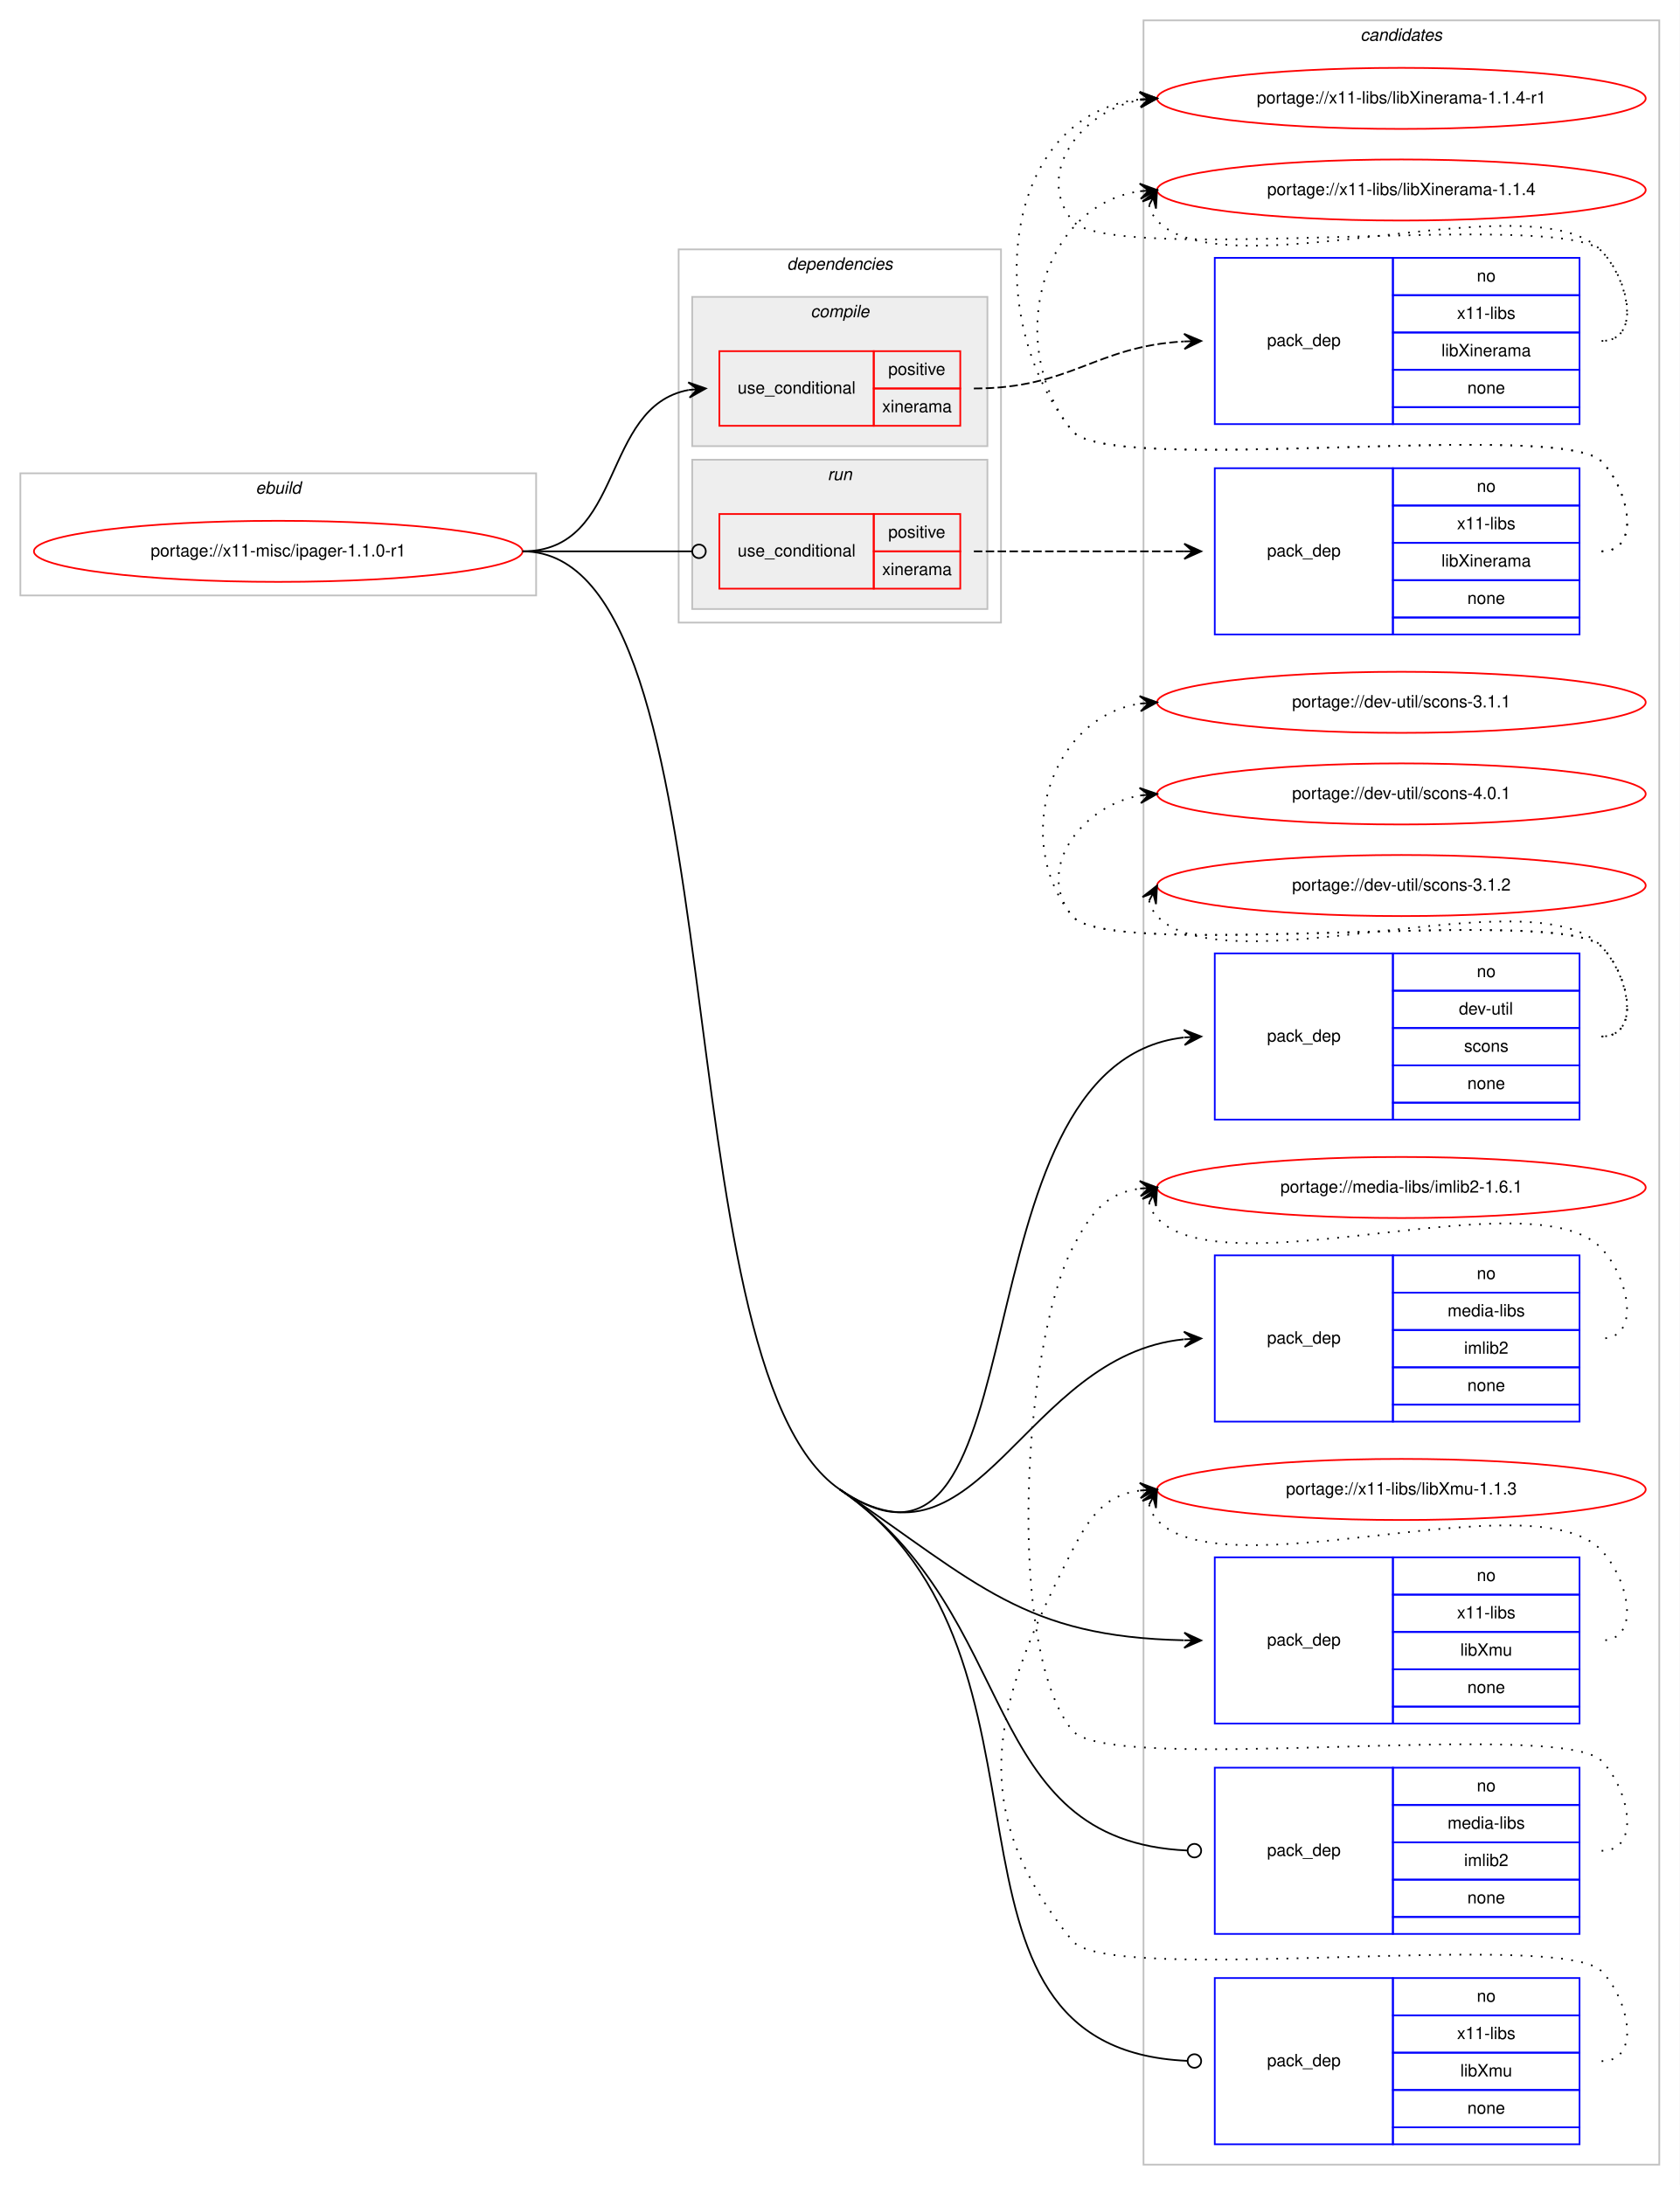
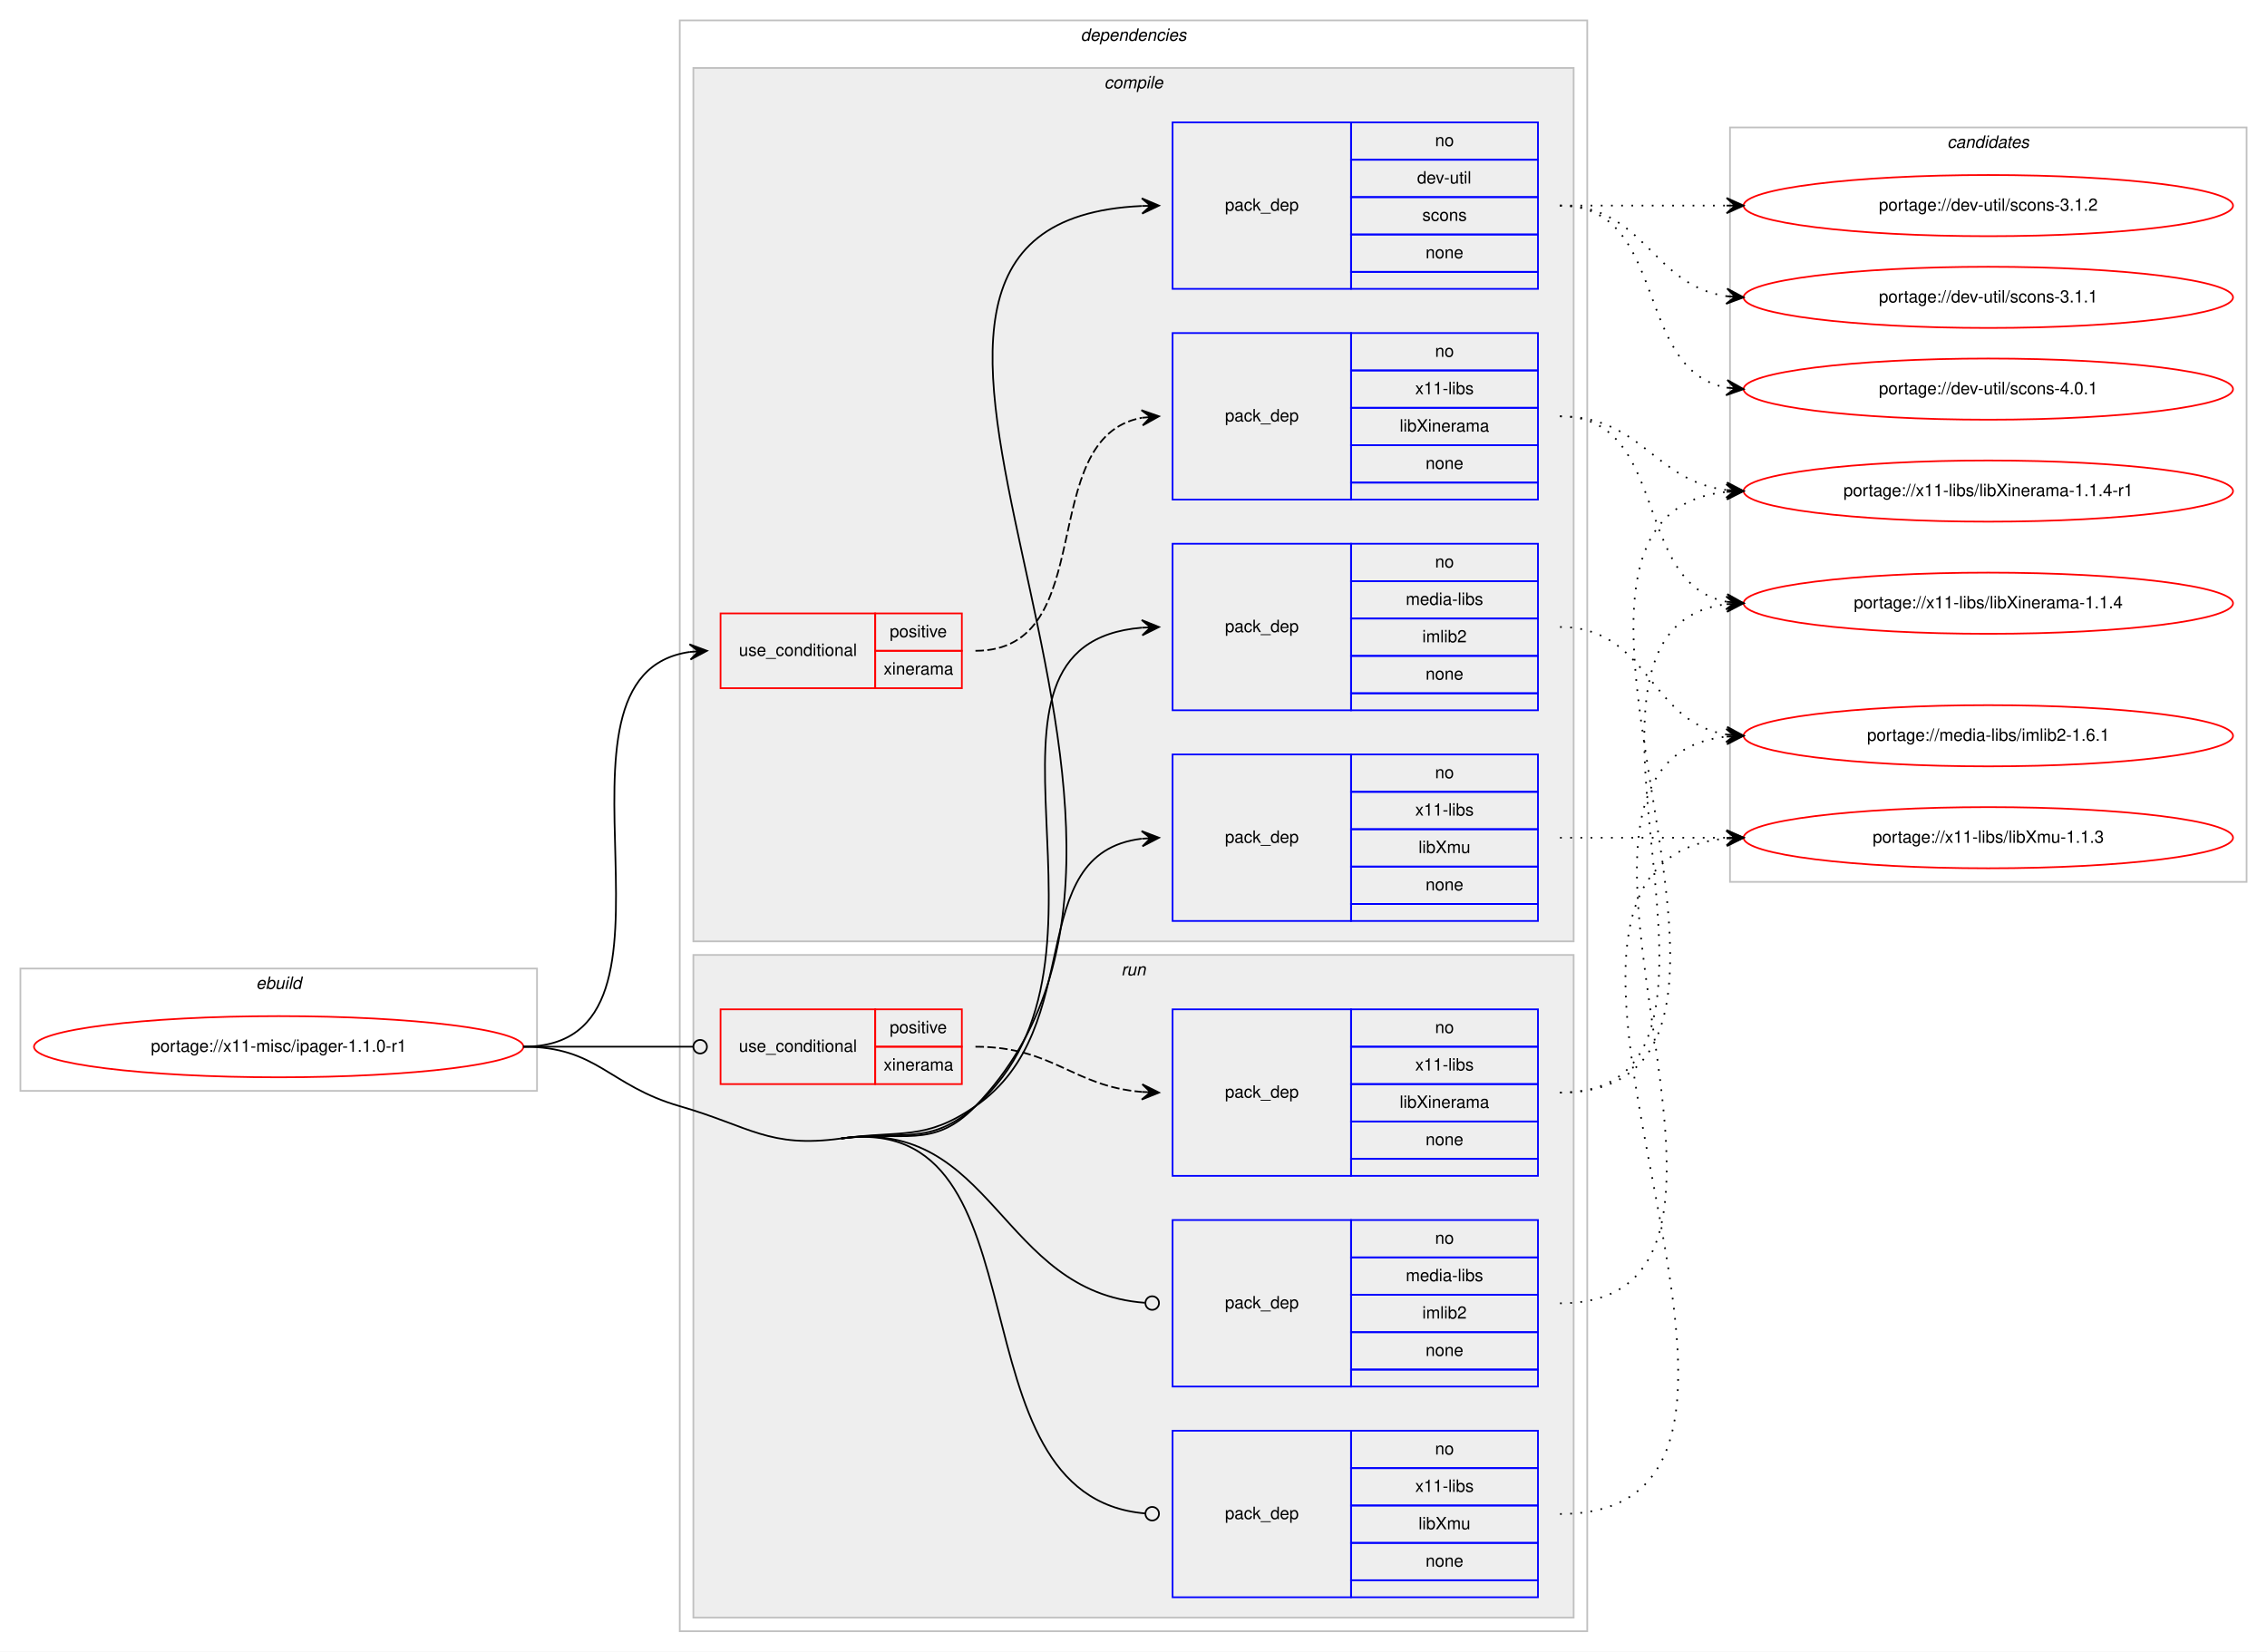
- <svg xmlns="http://www.w3.org/2000/svg" xmlns:xlink="http://www.w3.org/1999/xlink" width="990pt" height="1288pt" viewBox="0.00 0.00 990.00 1288.00">
-   <g id="graph0" class="graph" transform="scale(1 1) rotate(0) translate(4 1284)">
-     <polygon fill="#ffffff" stroke="transparent" points="-4,4 -4,-1284 986,-1284 986,4 -4,4" />
+ <svg xmlns="http://www.w3.org/2000/svg" xmlns:xlink="http://www.w3.org/1999/xlink" width="1334pt" height="972pt" viewBox="0.00 0.00 1334.00 972.00">
+   <g id="graph0" class="graph" transform="scale(1 1) rotate(0) translate(4 968)">
+     <polygon fill="#ffffff" stroke="transparent" points="-4,4 -4,-968 1330,-968 1330,4 -4,4" />
+     <g id="clust1" class="cluster">
+       <polygon fill="none" stroke="#c0c0c0" points="8,-326 8,-398 312,-398 312,-326 8,-326" />
+       <text text-anchor="start" x="146.663" y="-386" font-family="Helvetica,sans-Serif" font-style="italic" font-size="10.00" fill="#000000">ebuild</text>
+     </g>
+     <g id="clust2" class="cluster">
+       <polygon fill="none" stroke="#c0c0c0" points="396,-8 396,-956 930,-956 930,-8 396,-8" />
+       <text text-anchor="start" x="631.875" y="-944" font-family="Helvetica,sans-Serif" font-style="italic" font-size="10.00" fill="#000000">dependencies</text>
+     </g>
+     <g id="clust3" class="cluster">
+       <polygon fill="#eeeeee" stroke="#c0c0c0" points="404,-414 404,-928 922,-928 922,-414 404,-414" />
+       <text text-anchor="start" x="645.778" y="-916" font-family="Helvetica,sans-Serif" font-style="italic" font-size="10.00" fill="#000000">compile</text>
+     </g>
+     <g id="clust10" class="cluster">
+       <polygon fill="#eeeeee" stroke="#c0c0c0" points="404,-16 404,-406 922,-406 922,-16 404,-16" />
+       <text text-anchor="start" x="655.777" y="-394" font-family="Helvetica,sans-Serif" font-style="italic" font-size="10.00" fill="#000000">run</text>
+     </g>
    <g id="clust15" class="cluster">
-       <polygon fill="none" stroke="#c0c0c0" points="670,-8 670,-1272 974,-1272 974,-8 670,-8" />
-       <text text-anchor="start" x="797.824" y="-1260" font-family="Helvetica,sans-Serif" font-style="italic" font-size="10.00" fill="#000000">candidates</text>
-     </g>
-     <g id="clust1" class="cluster">
-       <polygon fill="none" stroke="#c0c0c0" points="8,-933 8,-1005 312,-1005 312,-933 8,-933" />
-       <text text-anchor="start" x="146.663" y="-993" font-family="Helvetica,sans-Serif" font-style="italic" font-size="10.00" fill="#000000">ebuild</text>
-     </g>
-     <g id="clust2" class="cluster">
-       <polygon fill="none" stroke="#c0c0c0" points="396,-917 396,-1137 586,-1137 586,-917 396,-917" />
-       <text text-anchor="start" x="459.875" y="-1125" font-family="Helvetica,sans-Serif" font-style="italic" font-size="10.00" fill="#000000">dependencies</text>
-     </g>
-     <g id="clust3" class="cluster">
-       <polygon fill="#eeeeee" stroke="#c0c0c0" points="404,-1021 404,-1109 578,-1109 578,-1021 404,-1021" />
-       <text text-anchor="start" x="473.778" y="-1097" font-family="Helvetica,sans-Serif" font-style="italic" font-size="10.00" fill="#000000">compile</text>
-     </g>
-     <g id="clust10" class="cluster">
-       <polygon fill="#eeeeee" stroke="#c0c0c0" points="404,-925 404,-1013 578,-1013 578,-925 404,-925" />
-       <text text-anchor="start" x="483.776" y="-1001" font-family="Helvetica,sans-Serif" font-style="italic" font-size="10.00" fill="#000000">run</text>
+       <polygon fill="none" stroke="#c0c0c0" points="1014,-449 1014,-893 1318,-893 1318,-449 1014,-449" />
+       <text text-anchor="start" x="1141.824" y="-881" font-family="Helvetica,sans-Serif" font-style="italic" font-size="10.00" fill="#000000">candidates</text>
    </g>
    <g id="node1" class="node">
      <g id="a_node1">
        <a xlink:href="../x11-misc/ipager-1.1.0-r1.svg" xlink:title="portage://x11-misc/ipager-1.1.0-r1">
-           <ellipse fill="none" stroke="#ff0000" cx="160" cy="-959" rx="144" ry="18" />
-           <text text-anchor="middle" x="160" y="-956" font-family="Helvetica,sans-Serif" font-size="10.00" fill="#000000">portage://x11-misc/ipager-1.1.0-r1</text>
+           <ellipse fill="none" stroke="#ff0000" cx="160" cy="-352" rx="144" ry="18" />
+           <text text-anchor="middle" x="160" y="-349" font-family="Helvetica,sans-Serif" font-size="10.00" fill="#000000">portage://x11-misc/ipager-1.1.0-r1</text>
        </a>
      </g>
    </g>
    <g id="node2" class="node">
-       <polygon fill="none" stroke="#ff0000" points="420,-1033 420,-1077 511,-1077 511,-1033 420,-1033" />
-       <text text-anchor="start" x="430.767" y="-1052" font-family="Helvetica,sans-Serif" font-size="10.00" fill="#000000">use_conditional</text>
-       <polygon fill="none" stroke="#ff0000" points="511,-1055 511,-1077 562,-1077 562,-1055 511,-1055" />
-       <text text-anchor="start" x="519.553" y="-1063" font-family="Helvetica,sans-Serif" font-size="10.00" fill="#000000">positive</text>
-       <polygon fill="none" stroke="#ff0000" points="511,-1033 511,-1055 562,-1055 562,-1033 511,-1033" />
-       <text text-anchor="start" x="515.943" y="-1041" font-family="Helvetica,sans-Serif" font-size="10.00" fill="#000000">xinerama</text>
+       <polygon fill="none" stroke="#ff0000" points="420,-563 420,-607 511,-607 511,-563 420,-563" />
+       <text text-anchor="start" x="430.767" y="-582" font-family="Helvetica,sans-Serif" font-size="10.00" fill="#000000">use_conditional</text>
+       <polygon fill="none" stroke="#ff0000" points="511,-585 511,-607 562,-607 562,-585 511,-585" />
+       <text text-anchor="start" x="519.553" y="-593" font-family="Helvetica,sans-Serif" font-size="10.00" fill="#000000">positive</text>
+       <polygon fill="none" stroke="#ff0000" points="511,-563 511,-585 562,-585 562,-563 511,-563" />
+       <text text-anchor="start" x="515.943" y="-571" font-family="Helvetica,sans-Serif" font-size="10.00" fill="#000000">xinerama</text>
    </g>
    <g id="edge2" class="edge">
-       <path fill="none" stroke="#000000" d="M304,-959C364.584,-959 349.822,-1044.433 401.871,-1054.111" />
-       <polygon fill="#000000" stroke="#000000" points="412,-1055 401.645,-1058.608 407.019,-1054.563 402.038,-1054.126 402.038,-1054.126 402.038,-1054.126 407.019,-1054.563 402.432,-1049.643 412,-1055 412,-1055" />
+       <path fill="none" stroke="#000000" d="M304,-352C414.572,-352 305.149,-570.665 401.972,-584.332" />
+       <polygon fill="#000000" stroke="#000000" points="412,-585 401.723,-588.825 407.011,-584.667 402.022,-584.335 402.022,-584.335 402.022,-584.335 407.011,-584.667 402.322,-579.845 412,-585 412,-585" />
    </g>
    <g id="node4" class="node">
-       <polygon fill="none" stroke="#0000ff" points="712,-624 712,-722 817,-722 817,-624 712,-624" />
-       <text text-anchor="start" x="742.823" y="-670" font-family="Helvetica,sans-Serif" font-size="10.00" fill="#000000">pack_dep</text>
-       <polygon fill="none" stroke="#0000ff" points="817,-700 817,-722 927,-722 927,-700 817,-700" />
-       <text text-anchor="start" x="866.441" y="-708" font-family="Helvetica,sans-Serif" font-size="10.00" fill="#000000">no</text>
-       <polygon fill="none" stroke="#0000ff" points="817,-678 817,-700 927,-700 927,-678 817,-678" />
-       <text text-anchor="start" x="855.889" y="-686" font-family="Helvetica,sans-Serif" font-size="10.00" fill="#000000">dev-util</text>
-       <polygon fill="none" stroke="#0000ff" points="817,-656 817,-678 927,-678 927,-656 817,-656" />
-       <text text-anchor="start" x="858.941" y="-664" font-family="Helvetica,sans-Serif" font-size="10.00" fill="#000000">scons</text>
-       <polygon fill="none" stroke="#0000ff" points="817,-634 817,-656 927,-656 927,-634 817,-634" />
-       <text text-anchor="start" x="860.882" y="-642" font-family="Helvetica,sans-Serif" font-size="10.00" fill="#000000">none</text>
-       <polygon fill="none" stroke="#0000ff" points="817,-624 817,-634 927,-634 927,-624 817,-624" />
+       <polygon fill="none" stroke="#0000ff" points="686,-798 686,-896 791,-896 791,-798 686,-798" />
+       <text text-anchor="start" x="716.823" y="-844" font-family="Helvetica,sans-Serif" font-size="10.00" fill="#000000">pack_dep</text>
+       <polygon fill="none" stroke="#0000ff" points="791,-874 791,-896 901,-896 901,-874 791,-874" />
+       <text text-anchor="start" x="840.441" y="-882" font-family="Helvetica,sans-Serif" font-size="10.00" fill="#000000">no</text>
+       <polygon fill="none" stroke="#0000ff" points="791,-852 791,-874 901,-874 901,-852 791,-852" />
+       <text text-anchor="start" x="829.889" y="-860" font-family="Helvetica,sans-Serif" font-size="10.00" fill="#000000">dev-util</text>
+       <polygon fill="none" stroke="#0000ff" points="791,-830 791,-852 901,-852 901,-830 791,-830" />
+       <text text-anchor="start" x="832.941" y="-838" font-family="Helvetica,sans-Serif" font-size="10.00" fill="#000000">scons</text>
+       <polygon fill="none" stroke="#0000ff" points="791,-808 791,-830 901,-830 901,-808 791,-808" />
+       <text text-anchor="start" x="834.882" y="-816" font-family="Helvetica,sans-Serif" font-size="10.00" fill="#000000">none</text>
+       <polygon fill="none" stroke="#0000ff" points="791,-798 791,-808 901,-808 901,-798 791,-798" />
    </g>
    <g id="edge3" class="edge">
-       <path fill="none" stroke="#000000" d="M491,-406C613.317,-322.247 555.097,-656.705 693.677,-672.429" />
-       <polygon fill="#000000" stroke="#000000" points="704,-673 693.767,-676.941 699.008,-672.724 694.015,-672.447 694.015,-672.447 694.015,-672.447 699.008,-672.724 694.264,-667.954 704,-673 704,-673" />
+       <path fill="none" stroke="#000000" d="M491,-298C526.775,-302.923 544.915,-291.022 570,-317 734.539,-487.401 446.274,-836.579 667.78,-846.772" />
+       <polygon fill="#000000" stroke="#000000" points="678,-847 667.902,-851.276 673.001,-846.888 668.003,-846.777 668.003,-846.777 668.003,-846.777 673.001,-846.888 668.103,-842.278 678,-847 678,-847" />
    </g>
    <g id="node5" class="node">
-       <polygon fill="none" stroke="#0000ff" points="712,-446 712,-544 817,-544 817,-446 712,-446" />
-       <text text-anchor="start" x="742.823" y="-492" font-family="Helvetica,sans-Serif" font-size="10.00" fill="#000000">pack_dep</text>
-       <polygon fill="none" stroke="#0000ff" points="817,-522 817,-544 927,-544 927,-522 817,-522" />
-       <text text-anchor="start" x="866.441" y="-530" font-family="Helvetica,sans-Serif" font-size="10.00" fill="#000000">no</text>
-       <polygon fill="none" stroke="#0000ff" points="817,-500 817,-522 927,-522 927,-500 817,-500" />
-       <text text-anchor="start" x="849.225" y="-508" font-family="Helvetica,sans-Serif" font-size="10.00" fill="#000000">media-libs</text>
-       <polygon fill="none" stroke="#0000ff" points="817,-478 817,-500 927,-500 927,-478 817,-478" />
-       <text text-anchor="start" x="858.948" y="-486" font-family="Helvetica,sans-Serif" font-size="10.00" fill="#000000">imlib2</text>
-       <polygon fill="none" stroke="#0000ff" points="817,-456 817,-478 927,-478 927,-456 817,-456" />
-       <text text-anchor="start" x="860.882" y="-464" font-family="Helvetica,sans-Serif" font-size="10.00" fill="#000000">none</text>
-       <polygon fill="none" stroke="#0000ff" points="817,-446 817,-456 927,-456 927,-446 817,-446" />
+       <polygon fill="none" stroke="#0000ff" points="686,-550 686,-648 791,-648 791,-550 686,-550" />
+       <text text-anchor="start" x="716.823" y="-596" font-family="Helvetica,sans-Serif" font-size="10.00" fill="#000000">pack_dep</text>
+       <polygon fill="none" stroke="#0000ff" points="791,-626 791,-648 901,-648 901,-626 791,-626" />
+       <text text-anchor="start" x="840.441" y="-634" font-family="Helvetica,sans-Serif" font-size="10.00" fill="#000000">no</text>
+       <polygon fill="none" stroke="#0000ff" points="791,-604 791,-626 901,-626 901,-604 791,-604" />
+       <text text-anchor="start" x="823.225" y="-612" font-family="Helvetica,sans-Serif" font-size="10.00" fill="#000000">media-libs</text>
+       <polygon fill="none" stroke="#0000ff" points="791,-582 791,-604 901,-604 901,-582 791,-582" />
+       <text text-anchor="start" x="832.948" y="-590" font-family="Helvetica,sans-Serif" font-size="10.00" fill="#000000">imlib2</text>
+       <polygon fill="none" stroke="#0000ff" points="791,-560 791,-582 901,-582 901,-560 791,-560" />
+       <text text-anchor="start" x="834.882" y="-568" font-family="Helvetica,sans-Serif" font-size="10.00" fill="#000000">none</text>
+       <polygon fill="none" stroke="#0000ff" points="791,-550 791,-560 901,-560 901,-550 791,-550" />
    </g>
    <g id="edge4" class="edge">
-       <path fill="none" stroke="#000000" d="M491,-406C572.761,-350.016 599.573,-485.193 693.744,-494.499" />
-       <polygon fill="#000000" stroke="#000000" points="704,-495 693.792,-499.007 699.006,-494.756 694.012,-494.512 694.012,-494.512 694.012,-494.512 699.006,-494.756 694.231,-490.017 704,-495 704,-495" />
+       <path fill="none" stroke="#000000" d="M491,-298C526.775,-302.923 542.863,-293.173 570,-317 668.193,-403.216 550.332,-588.871 667.92,-598.602" />
+       <polygon fill="#000000" stroke="#000000" points="678,-599 667.83,-603.102 673.004,-598.803 668.008,-598.605 668.008,-598.605 668.008,-598.605 673.004,-598.803 668.185,-594.109 678,-599 678,-599" />
    </g>
    <g id="node6" class="node">
-       <polygon fill="none" stroke="#0000ff" points="712,-268 712,-366 817,-366 817,-268 712,-268" />
-       <text text-anchor="start" x="742.823" y="-314" font-family="Helvetica,sans-Serif" font-size="10.00" fill="#000000">pack_dep</text>
-       <polygon fill="none" stroke="#0000ff" points="817,-344 817,-366 927,-366 927,-344 817,-344" />
-       <text text-anchor="start" x="866.441" y="-352" font-family="Helvetica,sans-Serif" font-size="10.00" fill="#000000">no</text>
-       <polygon fill="none" stroke="#0000ff" points="817,-322 817,-344 927,-344 927,-322 817,-322" />
-       <text text-anchor="start" x="854.778" y="-330" font-family="Helvetica,sans-Serif" font-size="10.00" fill="#000000">x11-libs</text>
-       <polygon fill="none" stroke="#0000ff" points="817,-300 817,-322 927,-322 927,-300 817,-300" />
-       <text text-anchor="start" x="856.723" y="-308" font-family="Helvetica,sans-Serif" font-size="10.00" fill="#000000">libXmu</text>
-       <polygon fill="none" stroke="#0000ff" points="817,-278 817,-300 927,-300 927,-278 817,-278" />
-       <text text-anchor="start" x="860.882" y="-286" font-family="Helvetica,sans-Serif" font-size="10.00" fill="#000000">none</text>
-       <polygon fill="none" stroke="#0000ff" points="817,-268 817,-278 927,-278 927,-268 817,-268" />
+       <polygon fill="none" stroke="#0000ff" points="686,-426 686,-524 791,-524 791,-426 686,-426" />
+       <text text-anchor="start" x="716.823" y="-472" font-family="Helvetica,sans-Serif" font-size="10.00" fill="#000000">pack_dep</text>
+       <polygon fill="none" stroke="#0000ff" points="791,-502 791,-524 901,-524 901,-502 791,-502" />
+       <text text-anchor="start" x="840.441" y="-510" font-family="Helvetica,sans-Serif" font-size="10.00" fill="#000000">no</text>
+       <polygon fill="none" stroke="#0000ff" points="791,-480 791,-502 901,-502 901,-480 791,-480" />
+       <text text-anchor="start" x="828.778" y="-488" font-family="Helvetica,sans-Serif" font-size="10.00" fill="#000000">x11-libs</text>
+       <polygon fill="none" stroke="#0000ff" points="791,-458 791,-480 901,-480 901,-458 791,-458" />
+       <text text-anchor="start" x="830.723" y="-466" font-family="Helvetica,sans-Serif" font-size="10.00" fill="#000000">libXmu</text>
+       <polygon fill="none" stroke="#0000ff" points="791,-436 791,-458 901,-458 901,-436 791,-436" />
+       <text text-anchor="start" x="834.882" y="-444" font-family="Helvetica,sans-Serif" font-size="10.00" fill="#000000">none</text>
+       <polygon fill="none" stroke="#0000ff" points="791,-426 791,-436 901,-436 901,-426 791,-426" />
    </g>
    <g id="edge5" class="edge">
-       <path fill="none" stroke="#000000" d="M491,-406C572.761,-350.016 599.573,-319.153 693.744,-317.109" />
-       <polygon fill="#000000" stroke="#000000" points="704,-317 694.048,-321.606 699,-317.053 694.001,-317.106 694.001,-317.106 694.001,-317.106 699,-317.053 693.953,-312.606 704,-317 704,-317" />
+       <path fill="none" stroke="#000000" d="M491,-298C526.775,-302.923 540.269,-296.502 570,-317 637.02,-363.207 596.771,-465.685 667.747,-474.406" />
+       <polygon fill="#000000" stroke="#000000" points="678,-475 667.756,-478.914 673.008,-474.711 668.017,-474.421 668.017,-474.421 668.017,-474.421 673.008,-474.711 668.277,-469.929 678,-475 678,-475" />
    </g>
    <g id="node7" class="node">
-       <polygon fill="none" stroke="#ff0000" points="420,-937 420,-981 511,-981 511,-937 420,-937" />
-       <text text-anchor="start" x="430.767" y="-956" font-family="Helvetica,sans-Serif" font-size="10.00" fill="#000000">use_conditional</text>
-       <polygon fill="none" stroke="#ff0000" points="511,-959 511,-981 562,-981 562,-959 511,-959" />
-       <text text-anchor="start" x="519.553" y="-967" font-family="Helvetica,sans-Serif" font-size="10.00" fill="#000000">positive</text>
-       <polygon fill="none" stroke="#ff0000" points="511,-937 511,-959 562,-959 562,-937 511,-937" />
-       <text text-anchor="start" x="515.943" y="-945" font-family="Helvetica,sans-Serif" font-size="10.00" fill="#000000">xinerama</text>
+       <polygon fill="none" stroke="#ff0000" points="420,-330 420,-374 511,-374 511,-330 420,-330" />
+       <text text-anchor="start" x="430.767" y="-349" font-family="Helvetica,sans-Serif" font-size="10.00" fill="#000000">use_conditional</text>
+       <polygon fill="none" stroke="#ff0000" points="511,-352 511,-374 562,-374 562,-352 511,-352" />
+       <text text-anchor="start" x="519.553" y="-360" font-family="Helvetica,sans-Serif" font-size="10.00" fill="#000000">positive</text>
+       <polygon fill="none" stroke="#ff0000" points="511,-330 511,-352 562,-352 562,-330 511,-330" />
+       <text text-anchor="start" x="515.943" y="-338" font-family="Helvetica,sans-Serif" font-size="10.00" fill="#000000">xinerama</text>
    </g>
    <g id="edge7" class="edge">
-       <path fill="none" stroke="#000000" d="M304,-959C349.188,-959 362.47,-959 403.919,-959" />
-       <ellipse fill="none" stroke="#000000" cx="408" cy="-959" rx="4" ry="4" />
+       <path fill="none" stroke="#000000" d="M304,-352C349.188,-352 362.47,-352 403.919,-352" />
+       <ellipse fill="none" stroke="#000000" cx="408" cy="-352" rx="4" ry="4" />
    </g>
    <g id="node9" class="node">
-       <polygon fill="none" stroke="#0000ff" points="712,-144 712,-242 817,-242 817,-144 712,-144" />
-       <text text-anchor="start" x="742.823" y="-190" font-family="Helvetica,sans-Serif" font-size="10.00" fill="#000000">pack_dep</text>
-       <polygon fill="none" stroke="#0000ff" points="817,-220 817,-242 927,-242 927,-220 817,-220" />
-       <text text-anchor="start" x="866.441" y="-228" font-family="Helvetica,sans-Serif" font-size="10.00" fill="#000000">no</text>
-       <polygon fill="none" stroke="#0000ff" points="817,-198 817,-220 927,-220 927,-198 817,-198" />
-       <text text-anchor="start" x="849.225" y="-206" font-family="Helvetica,sans-Serif" font-size="10.00" fill="#000000">media-libs</text>
-       <polygon fill="none" stroke="#0000ff" points="817,-176 817,-198 927,-198 927,-176 817,-176" />
-       <text text-anchor="start" x="858.948" y="-184" font-family="Helvetica,sans-Serif" font-size="10.00" fill="#000000">imlib2</text>
-       <polygon fill="none" stroke="#0000ff" points="817,-154 817,-176 927,-176 927,-154 817,-154" />
-       <text text-anchor="start" x="860.882" y="-162" font-family="Helvetica,sans-Serif" font-size="10.00" fill="#000000">none</text>
-       <polygon fill="none" stroke="#0000ff" points="817,-144 817,-154 927,-154 927,-144 817,-144" />
+       <polygon fill="none" stroke="#0000ff" points="686,-152 686,-250 791,-250 791,-152 686,-152" />
+       <text text-anchor="start" x="716.823" y="-198" font-family="Helvetica,sans-Serif" font-size="10.00" fill="#000000">pack_dep</text>
+       <polygon fill="none" stroke="#0000ff" points="791,-228 791,-250 901,-250 901,-228 791,-228" />
+       <text text-anchor="start" x="840.441" y="-236" font-family="Helvetica,sans-Serif" font-size="10.00" fill="#000000">no</text>
+       <polygon fill="none" stroke="#0000ff" points="791,-206 791,-228 901,-228 901,-206 791,-206" />
+       <text text-anchor="start" x="823.225" y="-214" font-family="Helvetica,sans-Serif" font-size="10.00" fill="#000000">media-libs</text>
+       <polygon fill="none" stroke="#0000ff" points="791,-184 791,-206 901,-206 901,-184 791,-184" />
+       <text text-anchor="start" x="832.948" y="-192" font-family="Helvetica,sans-Serif" font-size="10.00" fill="#000000">imlib2</text>
+       <polygon fill="none" stroke="#0000ff" points="791,-162 791,-184 901,-184 901,-162 791,-162" />
+       <text text-anchor="start" x="834.882" y="-170" font-family="Helvetica,sans-Serif" font-size="10.00" fill="#000000">none</text>
+       <polygon fill="none" stroke="#0000ff" points="791,-152 791,-162 901,-162 901,-152 791,-152" />
    </g>
    <g id="edge8" class="edge">
-       <path fill="none" stroke="#000000" d="M491,-406C599.199,-331.913 571.347,-198.608 695.969,-193.172" />
-       <ellipse fill="none" stroke="#000000" cx="700.001" cy="-193.085" rx="4" ry="4" />
+       <path fill="none" stroke="#000000" d="M491,-298C580.945,-310.376 584.251,-207.534 669.747,-201.295" />
+       <ellipse fill="none" stroke="#000000" cx="674.003" cy="-201.143" rx="4" ry="4" />
    </g>
    <g id="node10" class="node">
-       <polygon fill="none" stroke="#0000ff" points="712,-20 712,-118 817,-118 817,-20 712,-20" />
-       <text text-anchor="start" x="742.823" y="-66" font-family="Helvetica,sans-Serif" font-size="10.00" fill="#000000">pack_dep</text>
-       <polygon fill="none" stroke="#0000ff" points="817,-96 817,-118 927,-118 927,-96 817,-96" />
-       <text text-anchor="start" x="866.441" y="-104" font-family="Helvetica,sans-Serif" font-size="10.00" fill="#000000">no</text>
-       <polygon fill="none" stroke="#0000ff" points="817,-74 817,-96 927,-96 927,-74 817,-74" />
-       <text text-anchor="start" x="854.778" y="-82" font-family="Helvetica,sans-Serif" font-size="10.00" fill="#000000">x11-libs</text>
-       <polygon fill="none" stroke="#0000ff" points="817,-52 817,-74 927,-74 927,-52 817,-52" />
-       <text text-anchor="start" x="856.723" y="-60" font-family="Helvetica,sans-Serif" font-size="10.00" fill="#000000">libXmu</text>
-       <polygon fill="none" stroke="#0000ff" points="817,-30 817,-52 927,-52 927,-30 817,-30" />
-       <text text-anchor="start" x="860.882" y="-38" font-family="Helvetica,sans-Serif" font-size="10.00" fill="#000000">none</text>
-       <polygon fill="none" stroke="#0000ff" points="817,-20 817,-30 927,-30 927,-20 817,-20" />
+       <polygon fill="none" stroke="#0000ff" points="686,-28 686,-126 791,-126 791,-28 686,-28" />
+       <text text-anchor="start" x="716.823" y="-74" font-family="Helvetica,sans-Serif" font-size="10.00" fill="#000000">pack_dep</text>
+       <polygon fill="none" stroke="#0000ff" points="791,-104 791,-126 901,-126 901,-104 791,-104" />
+       <text text-anchor="start" x="840.441" y="-112" font-family="Helvetica,sans-Serif" font-size="10.00" fill="#000000">no</text>
+       <polygon fill="none" stroke="#0000ff" points="791,-82 791,-104 901,-104 901,-82 791,-82" />
+       <text text-anchor="start" x="828.778" y="-90" font-family="Helvetica,sans-Serif" font-size="10.00" fill="#000000">x11-libs</text>
+       <polygon fill="none" stroke="#0000ff" points="791,-60 791,-82 901,-82 901,-60 791,-60" />
+       <text text-anchor="start" x="830.723" y="-68" font-family="Helvetica,sans-Serif" font-size="10.00" fill="#000000">libXmu</text>
+       <polygon fill="none" stroke="#0000ff" points="791,-38 791,-60 901,-60 901,-38 791,-38" />
+       <text text-anchor="start" x="834.882" y="-46" font-family="Helvetica,sans-Serif" font-size="10.00" fill="#000000">none</text>
+       <polygon fill="none" stroke="#0000ff" points="791,-28 791,-38 901,-38 901,-28 791,-28" />
    </g>
    <g id="edge9" class="edge">
-       <path fill="none" stroke="#000000" d="M491,-406C634.914,-307.459 530.2,-76.37 695.903,-69.172" />
-       <ellipse fill="none" stroke="#000000" cx="700.001" cy="-69.085" rx="4" ry="4" />
-       <path fill="none" stroke="#000000" d="M304,-959C433.725,-959 383.963,-479.291 491,-406" />
+       <path fill="none" stroke="#000000" d="M491,-298C615.727,-315.162 552.213,-87.132 669.977,-77.325" />
+       <ellipse fill="none" stroke="#000000" cx="674.003" cy="-77.162" rx="4" ry="4" />
+       <path fill="none" stroke="#000000" d="M304,-352C347.748,-352 353.961,-329.109 396,-317 437.376,-305.082 448.344,-292.131 491,-298" />
    </g>
    <g id="node3" class="node">
-       <polygon fill="none" stroke="#0000ff" points="712,-1034 712,-1132 817,-1132 817,-1034 712,-1034" />
-       <text text-anchor="start" x="742.823" y="-1080" font-family="Helvetica,sans-Serif" font-size="10.00" fill="#000000">pack_dep</text>
-       <polygon fill="none" stroke="#0000ff" points="817,-1110 817,-1132 927,-1132 927,-1110 817,-1110" />
-       <text text-anchor="start" x="866.441" y="-1118" font-family="Helvetica,sans-Serif" font-size="10.00" fill="#000000">no</text>
-       <polygon fill="none" stroke="#0000ff" points="817,-1088 817,-1110 927,-1110 927,-1088 817,-1088" />
-       <text text-anchor="start" x="854.778" y="-1096" font-family="Helvetica,sans-Serif" font-size="10.00" fill="#000000">x11-libs</text>
-       <polygon fill="none" stroke="#0000ff" points="817,-1066 817,-1088 927,-1088 927,-1066 817,-1066" />
-       <text text-anchor="start" x="845.611" y="-1074" font-family="Helvetica,sans-Serif" font-size="10.00" fill="#000000">libXinerama</text>
-       <polygon fill="none" stroke="#0000ff" points="817,-1044 817,-1066 927,-1066 927,-1044 817,-1044" />
-       <text text-anchor="start" x="860.882" y="-1052" font-family="Helvetica,sans-Serif" font-size="10.00" fill="#000000">none</text>
-       <polygon fill="none" stroke="#0000ff" points="817,-1034 817,-1044 927,-1044 927,-1034 817,-1034" />
+       <polygon fill="none" stroke="#0000ff" points="686,-674 686,-772 791,-772 791,-674 686,-674" />
+       <text text-anchor="start" x="716.823" y="-720" font-family="Helvetica,sans-Serif" font-size="10.00" fill="#000000">pack_dep</text>
+       <polygon fill="none" stroke="#0000ff" points="791,-750 791,-772 901,-772 901,-750 791,-750" />
+       <text text-anchor="start" x="840.441" y="-758" font-family="Helvetica,sans-Serif" font-size="10.00" fill="#000000">no</text>
+       <polygon fill="none" stroke="#0000ff" points="791,-728 791,-750 901,-750 901,-728 791,-728" />
+       <text text-anchor="start" x="828.778" y="-736" font-family="Helvetica,sans-Serif" font-size="10.00" fill="#000000">x11-libs</text>
+       <polygon fill="none" stroke="#0000ff" points="791,-706 791,-728 901,-728 901,-706 791,-706" />
+       <text text-anchor="start" x="819.611" y="-714" font-family="Helvetica,sans-Serif" font-size="10.00" fill="#000000">libXinerama</text>
+       <polygon fill="none" stroke="#0000ff" points="791,-684 791,-706 901,-706 901,-684 791,-684" />
+       <text text-anchor="start" x="834.882" y="-692" font-family="Helvetica,sans-Serif" font-size="10.00" fill="#000000">none</text>
+       <polygon fill="none" stroke="#0000ff" points="791,-674 791,-684 901,-684 901,-674 791,-674" />
    </g>
    <g id="edge1" class="edge">
-       <path fill="none" stroke="#000000" stroke-dasharray="5,2" d="M570,-1055C627.277,-1055 641.548,-1079.815 693.785,-1082.723" />
-       <polygon fill="#000000" stroke="#000000" points="704,-1083 693.882,-1087.227 699.002,-1082.864 694.004,-1082.729 694.004,-1082.729 694.004,-1082.729 699.002,-1082.864 694.126,-1078.23 704,-1083 704,-1083" />
+       <path fill="none" stroke="#000000" stroke-dasharray="5,2" d="M570,-585C644.232,-585 604.319,-710.366 667.85,-722.119" />
+       <polygon fill="#000000" stroke="#000000" points="678,-723 667.648,-726.618 673.019,-722.567 668.038,-722.135 668.038,-722.135 668.038,-722.135 673.019,-722.567 668.427,-717.652 678,-723 678,-723" />
    </g>
    <g id="node11" class="node">
      <g id="a_node11">
        <a xlink:href="../x11-libs/libXinerama-1.1.4-r1.svg" xlink:title="portage://x11-libs/libXinerama-1.1.4-r1">
-           <ellipse fill="none" stroke="#ff0000" cx="822" cy="-1226" rx="144" ry="18" />
-           <text text-anchor="middle" x="822" y="-1223" font-family="Helvetica,sans-Serif" font-size="10.00" fill="#000000">portage://x11-libs/libXinerama-1.1.4-r1</text>
+           <ellipse fill="none" stroke="#ff0000" cx="1166" cy="-679" rx="144" ry="18" />
+           <text text-anchor="middle" x="1166" y="-676" font-family="Helvetica,sans-Serif" font-size="10.00" fill="#000000">portage://x11-libs/libXinerama-1.1.4-r1</text>
        </a>
      </g>
    </g>
    <g id="edge10" class="edge">
-       <path fill="none" stroke="#000000" stroke-dasharray="1,5" d="M940,-1083C963.556,-1083 956.376,-1119.069 940,-1136 915.859,-1160.959 649.83,-1126.996 628,-1154 605.708,-1181.575 633.14,-1218.599 667.623,-1225.029" />
-       <polygon fill="#000000" stroke="#000000" points="678,-1226 667.624,-1229.548 673.022,-1225.534 668.043,-1225.068 668.043,-1225.068 668.043,-1225.068 673.022,-1225.534 668.463,-1220.588 678,-1226 678,-1226" />
+       <path fill="none" stroke="#000000" stroke-dasharray="1,5" d="M914,-723C962.288,-723 969.354,-684.81 1012.006,-679.589" />
+       <polygon fill="#000000" stroke="#000000" points="1022,-679 1012.282,-684.08 1017.009,-679.294 1012.017,-679.588 1012.017,-679.588 1012.017,-679.588 1017.009,-679.294 1011.753,-675.096 1022,-679 1022,-679" />
    </g>
    <g id="node12" class="node">
      <g id="a_node12">
        <a xlink:href="../x11-libs/libXinerama-1.1.4.svg" xlink:title="portage://x11-libs/libXinerama-1.1.4">
-           <ellipse fill="none" stroke="#ff0000" cx="822" cy="-1172" rx="144" ry="18" />
-           <text text-anchor="middle" x="822" y="-1169" font-family="Helvetica,sans-Serif" font-size="10.00" fill="#000000">portage://x11-libs/libXinerama-1.1.4</text>
+           <ellipse fill="none" stroke="#ff0000" cx="1166" cy="-613" rx="144" ry="18" />
+           <text text-anchor="middle" x="1166" y="-610" font-family="Helvetica,sans-Serif" font-size="10.00" fill="#000000">portage://x11-libs/libXinerama-1.1.4</text>
        </a>
      </g>
    </g>
    <g id="edge11" class="edge">
-       <path fill="none" stroke="#000000" stroke-dasharray="1,5" d="M673.303,-1163.011C674.046,-1159.792 675.782,-1156.376 678,-1154 717.827,-1111.343 900.173,-1178.657 940,-1136 956.075,-1118.782 963.556,-1083 940,-1083" />
-       <polygon fill="#000000" stroke="#000000" points="678,-1172 669.38,-1165.221 675.684,-1167.569 673.368,-1163.137 673.368,-1163.137 673.368,-1163.137 675.684,-1167.569 677.357,-1161.053 678,-1172 678,-1172" />
+       <path fill="none" stroke="#000000" stroke-dasharray="1,5" d="M914,-723C978.901,-723 956.277,-624.296 1011.946,-613.885" />
+       <polygon fill="#000000" stroke="#000000" points="1022,-613 1012.433,-618.36 1017.019,-613.439 1012.039,-613.877 1012.039,-613.877 1012.039,-613.877 1017.019,-613.439 1011.644,-609.395 1022,-613 1022,-613" />
    </g>
    <g id="node13" class="node">
      <g id="a_node13">
        <a xlink:href="../dev-util/scons-4.0.1.svg" xlink:title="portage://dev-util/scons-4.0.1">
-           <ellipse fill="none" stroke="#ff0000" cx="822" cy="-816" rx="144" ry="18" />
-           <text text-anchor="middle" x="822" y="-813" font-family="Helvetica,sans-Serif" font-size="10.00" fill="#000000">portage://dev-util/scons-4.0.1</text>
+           <ellipse fill="none" stroke="#ff0000" cx="1166" cy="-739" rx="144" ry="18" />
+           <text text-anchor="middle" x="1166" y="-736" font-family="Helvetica,sans-Serif" font-size="10.00" fill="#000000">portage://dev-util/scons-4.0.1</text>
        </a>
      </g>
    </g>
    <g id="edge12" class="edge">
-       <path fill="none" stroke="#000000" stroke-dasharray="1,5" d="M940,-673C963.556,-673 956.376,-709.068 940,-726 915.859,-750.959 649.83,-716.996 628,-744 605.708,-771.575 633.14,-808.599 667.623,-815.029" />
-       <polygon fill="#000000" stroke="#000000" points="678,-816 667.624,-819.548 673.022,-815.534 668.043,-815.068 668.043,-815.068 668.043,-815.068 673.022,-815.534 668.463,-810.587 678,-816 678,-816" />
+       <path fill="none" stroke="#000000" stroke-dasharray="1,5" d="M914,-847C978.303,-847 956.78,-750.09 1012.031,-739.869" />
+       <polygon fill="#000000" stroke="#000000" points="1022,-739 1012.429,-744.352 1017.019,-739.434 1012.038,-739.869 1012.038,-739.869 1012.038,-739.869 1017.019,-739.434 1011.647,-735.386 1022,-739 1022,-739" />
    </g>
    <g id="node14" class="node">
      <g id="a_node14">
        <a xlink:href="../dev-util/scons-3.1.2.svg" xlink:title="portage://dev-util/scons-3.1.2">
-           <ellipse fill="none" stroke="#ff0000" cx="822" cy="-762" rx="144" ry="18" />
-           <text text-anchor="middle" x="822" y="-759" font-family="Helvetica,sans-Serif" font-size="10.00" fill="#000000">portage://dev-util/scons-3.1.2</text>
+           <ellipse fill="none" stroke="#ff0000" cx="1166" cy="-847" rx="144" ry="18" />
+           <text text-anchor="middle" x="1166" y="-844" font-family="Helvetica,sans-Serif" font-size="10.00" fill="#000000">portage://dev-util/scons-3.1.2</text>
        </a>
      </g>
    </g>
    <g id="edge13" class="edge">
-       <path fill="none" stroke="#000000" stroke-dasharray="1,5" d="M673.303,-753.011C674.046,-749.792 675.782,-746.375 678,-744 717.827,-701.343 900.173,-768.657 940,-726 956.075,-708.782 963.556,-673 940,-673" />
-       <polygon fill="#000000" stroke="#000000" points="678,-762 669.38,-755.221 675.684,-757.569 673.368,-753.137 673.368,-753.137 673.368,-753.137 675.684,-757.569 677.357,-751.053 678,-762 678,-762" />
+       <path fill="none" stroke="#000000" stroke-dasharray="1,5" d="M914,-847C958.438,-847 972.02,-847 1011.878,-847" />
+       <polygon fill="#000000" stroke="#000000" points="1022,-847 1012,-851.5 1017,-847 1012,-847 1012,-847 1012,-847 1017,-847 1012,-842.5 1022,-847 1022,-847" />
    </g>
    <g id="node15" class="node">
      <g id="a_node15">
        <a xlink:href="../dev-util/scons-3.1.1.svg" xlink:title="portage://dev-util/scons-3.1.1">
-           <ellipse fill="none" stroke="#ff0000" cx="822" cy="-870" rx="144" ry="18" />
-           <text text-anchor="middle" x="822" y="-867" font-family="Helvetica,sans-Serif" font-size="10.00" fill="#000000">portage://dev-util/scons-3.1.1</text>
+           <ellipse fill="none" stroke="#ff0000" cx="1166" cy="-793" rx="144" ry="18" />
+           <text text-anchor="middle" x="1166" y="-790" font-family="Helvetica,sans-Serif" font-size="10.00" fill="#000000">portage://dev-util/scons-3.1.1</text>
        </a>
      </g>
    </g>
    <g id="edge14" class="edge">
-       <path fill="none" stroke="#000000" stroke-dasharray="1,5" d="M940,-673C963.556,-673 956.376,-709.068 940,-726 915.859,-750.959 649.83,-716.996 628,-744 592.343,-788.108 614.739,-860.836 667.752,-869.207" />
-       <polygon fill="#000000" stroke="#000000" points="678,-870 667.683,-873.715 673.015,-869.614 668.03,-869.229 668.03,-869.229 668.03,-869.229 673.015,-869.614 668.377,-864.742 678,-870 678,-870" />
+       <path fill="none" stroke="#000000" stroke-dasharray="1,5" d="M914,-847C964.102,-847 968.012,-799.934 1011.979,-793.683" />
+       <polygon fill="#000000" stroke="#000000" points="1022,-793 1012.329,-798.169 1017.012,-793.34 1012.023,-793.68 1012.023,-793.68 1012.023,-793.68 1017.012,-793.34 1011.717,-789.19 1022,-793 1022,-793" />
    </g>
    <g id="node16" class="node">
      <g id="a_node16">
        <a xlink:href="../media-libs/imlib2-1.6.1.svg" xlink:title="portage://media-libs/imlib2-1.6.1">
-           <ellipse fill="none" stroke="#ff0000" cx="822" cy="-584" rx="144" ry="18" />
-           <text text-anchor="middle" x="822" y="-581" font-family="Helvetica,sans-Serif" font-size="10.00" fill="#000000">portage://media-libs/imlib2-1.6.1</text>
+           <ellipse fill="none" stroke="#ff0000" cx="1166" cy="-535" rx="144" ry="18" />
+           <text text-anchor="middle" x="1166" y="-532" font-family="Helvetica,sans-Serif" font-size="10.00" fill="#000000">portage://media-libs/imlib2-1.6.1</text>
        </a>
      </g>
    </g>
    <g id="edge15" class="edge">
-       <path fill="none" stroke="#000000" stroke-dasharray="1,5" d="M673.303,-575.011C674.046,-571.792 675.782,-568.375 678,-566 717.827,-523.343 900.173,-590.657 940,-548 956.075,-530.782 963.556,-495 940,-495" />
-       <polygon fill="#000000" stroke="#000000" points="678,-584 669.38,-577.221 675.684,-579.569 673.368,-575.137 673.368,-575.137 673.368,-575.137 675.684,-579.569 677.357,-573.053 678,-584 678,-584" />
+       <path fill="none" stroke="#000000" stroke-dasharray="1,5" d="M914,-599C966.199,-599 966.421,-542.984 1011.92,-535.763" />
+       <polygon fill="#000000" stroke="#000000" points="1022,-535 1012.368,-540.242 1017.014,-535.378 1012.029,-535.755 1012.029,-535.755 1012.029,-535.755 1017.014,-535.378 1011.689,-531.268 1022,-535 1022,-535" />
    </g>
    <g id="node17" class="node">
      <g id="a_node17">
        <a xlink:href="../x11-libs/libXmu-1.1.3.svg" xlink:title="portage://x11-libs/libXmu-1.1.3">
-           <ellipse fill="none" stroke="#ff0000" cx="822" cy="-406" rx="144" ry="18" />
-           <text text-anchor="middle" x="822" y="-403" font-family="Helvetica,sans-Serif" font-size="10.00" fill="#000000">portage://x11-libs/libXmu-1.1.3</text>
+           <ellipse fill="none" stroke="#ff0000" cx="1166" cy="-475" rx="144" ry="18" />
+           <text text-anchor="middle" x="1166" y="-472" font-family="Helvetica,sans-Serif" font-size="10.00" fill="#000000">portage://x11-libs/libXmu-1.1.3</text>
        </a>
      </g>
    </g>
    <g id="edge16" class="edge">
-       <path fill="none" stroke="#000000" stroke-dasharray="1,5" d="M673.303,-397.011C674.046,-393.792 675.782,-390.375 678,-388 717.827,-345.343 900.173,-412.657 940,-370 956.075,-352.782 963.556,-317 940,-317" />
-       <polygon fill="#000000" stroke="#000000" points="678,-406 669.38,-399.221 675.684,-401.569 673.368,-397.137 673.368,-397.137 673.368,-397.137 675.684,-401.569 677.357,-395.053 678,-406 678,-406" />
+       <path fill="none" stroke="#000000" stroke-dasharray="1,5" d="M914,-475C958.438,-475 972.02,-475 1011.878,-475" />
+       <polygon fill="#000000" stroke="#000000" points="1022,-475 1012,-479.5 1017,-475 1012,-475 1012,-475 1012,-475 1017,-475 1012,-470.5 1022,-475 1022,-475" />
    </g>
    <g id="node8" class="node">
-       <polygon fill="none" stroke="#0000ff" points="712,-910 712,-1008 817,-1008 817,-910 712,-910" />
-       <text text-anchor="start" x="742.823" y="-956" font-family="Helvetica,sans-Serif" font-size="10.00" fill="#000000">pack_dep</text>
-       <polygon fill="none" stroke="#0000ff" points="817,-986 817,-1008 927,-1008 927,-986 817,-986" />
-       <text text-anchor="start" x="866.441" y="-994" font-family="Helvetica,sans-Serif" font-size="10.00" fill="#000000">no</text>
-       <polygon fill="none" stroke="#0000ff" points="817,-964 817,-986 927,-986 927,-964 817,-964" />
-       <text text-anchor="start" x="854.778" y="-972" font-family="Helvetica,sans-Serif" font-size="10.00" fill="#000000">x11-libs</text>
-       <polygon fill="none" stroke="#0000ff" points="817,-942 817,-964 927,-964 927,-942 817,-942" />
-       <text text-anchor="start" x="845.611" y="-950" font-family="Helvetica,sans-Serif" font-size="10.00" fill="#000000">libXinerama</text>
-       <polygon fill="none" stroke="#0000ff" points="817,-920 817,-942 927,-942 927,-920 817,-920" />
-       <text text-anchor="start" x="860.882" y="-928" font-family="Helvetica,sans-Serif" font-size="10.00" fill="#000000">none</text>
-       <polygon fill="none" stroke="#0000ff" points="817,-910 817,-920 927,-920 927,-910 817,-910" />
+       <polygon fill="none" stroke="#0000ff" points="686,-276 686,-374 791,-374 791,-276 686,-276" />
+       <text text-anchor="start" x="716.823" y="-322" font-family="Helvetica,sans-Serif" font-size="10.00" fill="#000000">pack_dep</text>
+       <polygon fill="none" stroke="#0000ff" points="791,-352 791,-374 901,-374 901,-352 791,-352" />
+       <text text-anchor="start" x="840.441" y="-360" font-family="Helvetica,sans-Serif" font-size="10.00" fill="#000000">no</text>
+       <polygon fill="none" stroke="#0000ff" points="791,-330 791,-352 901,-352 901,-330 791,-330" />
+       <text text-anchor="start" x="828.778" y="-338" font-family="Helvetica,sans-Serif" font-size="10.00" fill="#000000">x11-libs</text>
+       <polygon fill="none" stroke="#0000ff" points="791,-308 791,-330 901,-330 901,-308 791,-308" />
+       <text text-anchor="start" x="819.611" y="-316" font-family="Helvetica,sans-Serif" font-size="10.00" fill="#000000">libXinerama</text>
+       <polygon fill="none" stroke="#0000ff" points="791,-286 791,-308 901,-308 901,-286 791,-286" />
+       <text text-anchor="start" x="834.882" y="-294" font-family="Helvetica,sans-Serif" font-size="10.00" fill="#000000">none</text>
+       <polygon fill="none" stroke="#0000ff" points="791,-276 791,-286 901,-286 901,-276 791,-276" />
    </g>
    <g id="edge6" class="edge">
-       <path fill="none" stroke="#000000" stroke-dasharray="5,2" d="M570,-959C626.066,-959 642.546,-959 693.973,-959" />
-       <polygon fill="#000000" stroke="#000000" points="704,-959 694,-963.5 699,-959 694,-959 694,-959 694,-959 699,-959 694,-954.5 704,-959 704,-959" />
+       <path fill="none" stroke="#000000" stroke-dasharray="5,2" d="M570,-352C615.902,-352 627.004,-328.761 667.876,-325.403" />
+       <polygon fill="#000000" stroke="#000000" points="678,-325 668.187,-329.894 673.004,-325.199 668.008,-325.397 668.008,-325.397 668.008,-325.397 673.004,-325.199 667.829,-320.901 678,-325 678,-325" />
    </g>
    <g id="edge17" class="edge">
-       <path fill="none" stroke="#000000" stroke-dasharray="1,5" d="M940,-959C963.556,-959 956.376,-995.068 940,-1012 915.859,-1036.959 649.83,-1002.996 628,-1030 573.689,-1097.182 586.912,-1216.235 667.8,-1225.434" />
-       <polygon fill="#000000" stroke="#000000" points="678,-1226 667.766,-1229.939 673.008,-1225.723 668.015,-1225.446 668.015,-1225.446 668.015,-1225.446 673.008,-1225.723 668.265,-1220.953 678,-1226 678,-1226" />
+       <path fill="none" stroke="#000000" stroke-dasharray="1,5" d="M914,-325C1074.958,-325 866.825,-663.952 1011.924,-678.517" />
+       <polygon fill="#000000" stroke="#000000" points="1022,-679 1011.796,-683.016 1017.006,-678.76 1012.011,-678.521 1012.011,-678.521 1012.011,-678.521 1017.006,-678.76 1012.227,-674.026 1022,-679 1022,-679" />
    </g>
    <g id="edge18" class="edge">
-       <path fill="none" stroke="#000000" stroke-dasharray="1,5" d="M940,-959C963.556,-959 956.376,-995.068 940,-1012 915.859,-1036.959 649.83,-1002.996 628,-1030 588.154,-1079.289 608.625,-1162.617 667.767,-1171.268" />
-       <polygon fill="#000000" stroke="#000000" points="678,-1172 667.704,-1175.775 673.013,-1171.643 668.025,-1171.287 668.025,-1171.287 668.025,-1171.287 673.013,-1171.643 668.346,-1166.798 678,-1172 678,-1172" />
+       <path fill="none" stroke="#000000" stroke-dasharray="1,5" d="M914,-325C1047.1,-325 893.809,-598.013 1011.806,-612.41" />
+       <polygon fill="#000000" stroke="#000000" points="1022,-613 1011.757,-616.914 1017.008,-612.711 1012.017,-612.422 1012.017,-612.422 1012.017,-612.422 1017.008,-612.711 1012.277,-607.929 1022,-613 1022,-613" />
    </g>
    <g id="edge19" class="edge">
-       <path fill="none" stroke="#000000" stroke-dasharray="1,5" d="M940,-193C963.556,-193 956.376,-229.069 940,-246 915.859,-270.959 649.83,-236.996 628,-264 588.323,-313.079 599.227,-491.829 628,-548 638.826,-569.135 647.884,-580.686 667.957,-583.382" />
-       <polygon fill="#000000" stroke="#000000" points="678,-584 667.742,-587.877 673.009,-583.693 668.019,-583.386 668.019,-583.386 668.019,-583.386 673.009,-583.693 668.295,-578.894 678,-584 678,-584" />
+       <path fill="none" stroke="#000000" stroke-dasharray="1,5" d="M914,-201C1066.355,-201 875.354,-519.527 1011.615,-534.458" />
+       <polygon fill="#000000" stroke="#000000" points="1022,-535 1011.779,-538.973 1017.007,-534.74 1012.014,-534.479 1012.014,-534.479 1012.014,-534.479 1017.007,-534.74 1012.248,-529.985 1022,-535 1022,-535" />
    </g>
    <g id="edge20" class="edge">
-       <path fill="none" stroke="#000000" stroke-dasharray="1,5" d="M940,-69C963.556,-69 956.376,-105.069 940,-122 915.859,-146.959 649.83,-112.996 628,-140 563.735,-219.495 581.397,-279.019 628,-370 638.826,-391.135 647.884,-402.686 667.957,-405.382" />
-       <polygon fill="#000000" stroke="#000000" points="678,-406 667.742,-409.877 673.009,-405.693 668.019,-405.386 668.019,-405.386 668.019,-405.386 673.009,-405.693 668.295,-400.894 678,-406 678,-406" />
+       <path fill="none" stroke="#000000" stroke-dasharray="1,5" d="M914,-77C1093.706,-77 848.646,-459.605 1011.76,-474.55" />
+       <polygon fill="#000000" stroke="#000000" points="1022,-475 1011.812,-479.057 1017.005,-474.781 1012.01,-474.561 1012.01,-474.561 1012.01,-474.561 1017.005,-474.781 1012.207,-470.066 1022,-475 1022,-475" />
    </g>
  </g>
</svg>
